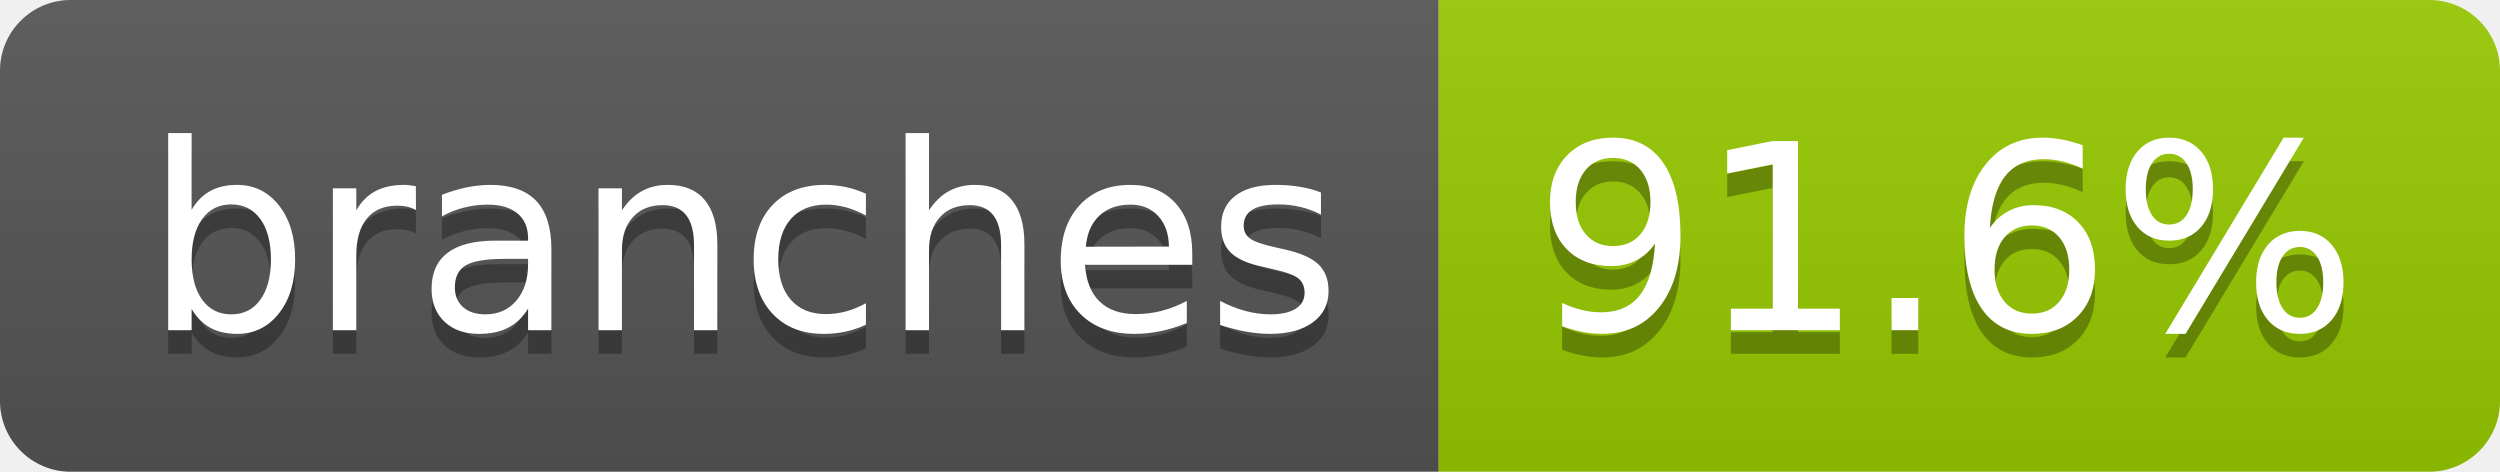
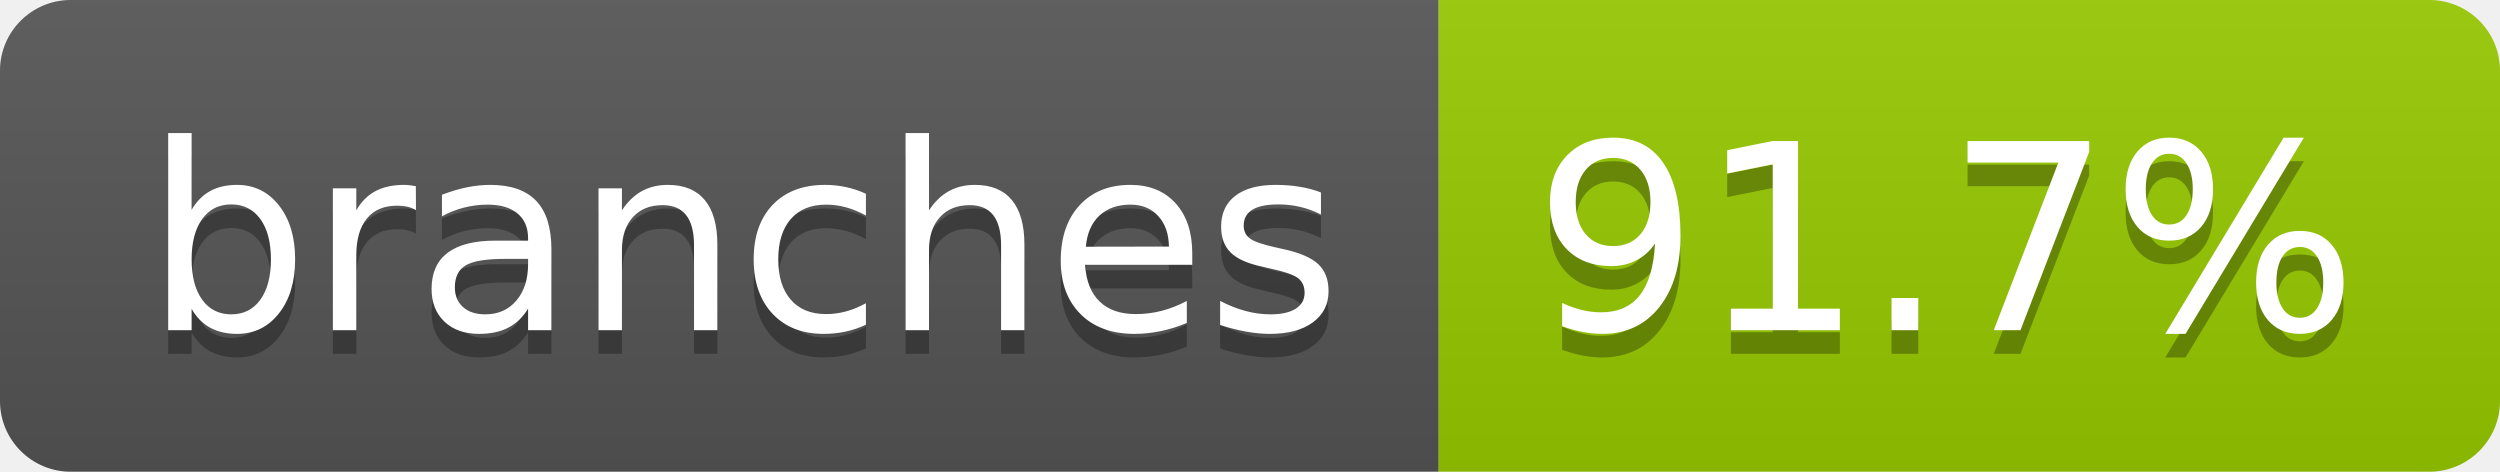
- <svg xmlns="http://www.w3.org/2000/svg" width="106" height="20" role="img" aria-label="branches: 91.6%">
+ <svg xmlns="http://www.w3.org/2000/svg" width="106" height="20" role="img" aria-label="branches: 91.7%">
  <linearGradient id="s" x2="0" y2="100%">
    <stop offset="0" stop-color="#bbb" stop-opacity=".1" />
    <stop offset="1" stop-opacity=".1" />
  </linearGradient>
  <clipPath id="r">
    <rect width="106" height="20" rx="3" fill="#fff" />
  </clipPath>
  <g clip-path="url(#r)">
    <rect width="61" height="20" fill="#555" />
    <rect x="61" width="45" height="20" fill="#97ca00" />
    <rect width="106" height="20" fill="url(#s)" />
  </g>
  <g fill="#fff" text-anchor="middle" font-family="Verdana,Geneva,DejaVu Sans,sans-serif" text-rendering="geometricPrecision" font-size="110">
    <text aria-hidden="true" x="315" y="150" fill="#010101" fill-opacity=".3" transform="scale(.1)" textLength="507">branches</text>
    <text x="315" y="140" transform="scale(.1)" fill="#fff" textLength="507">branches</text>
-     <text aria-hidden="true" x="825" y="150" fill="#010101" fill-opacity=".3" transform="scale(.1)" textLength="350">91.6%</text>
-     <text x="825" y="140" transform="scale(.1)" fill="#fff" textLength="350">91.6%</text>
+     <text aria-hidden="true" x="825" y="150" fill="#010101" fill-opacity=".3" transform="scale(.1)" textLength="350">91.7%</text>
+     <text x="825" y="140" transform="scale(.1)" fill="#fff" textLength="350">91.7%</text>
  </g>
</svg>
